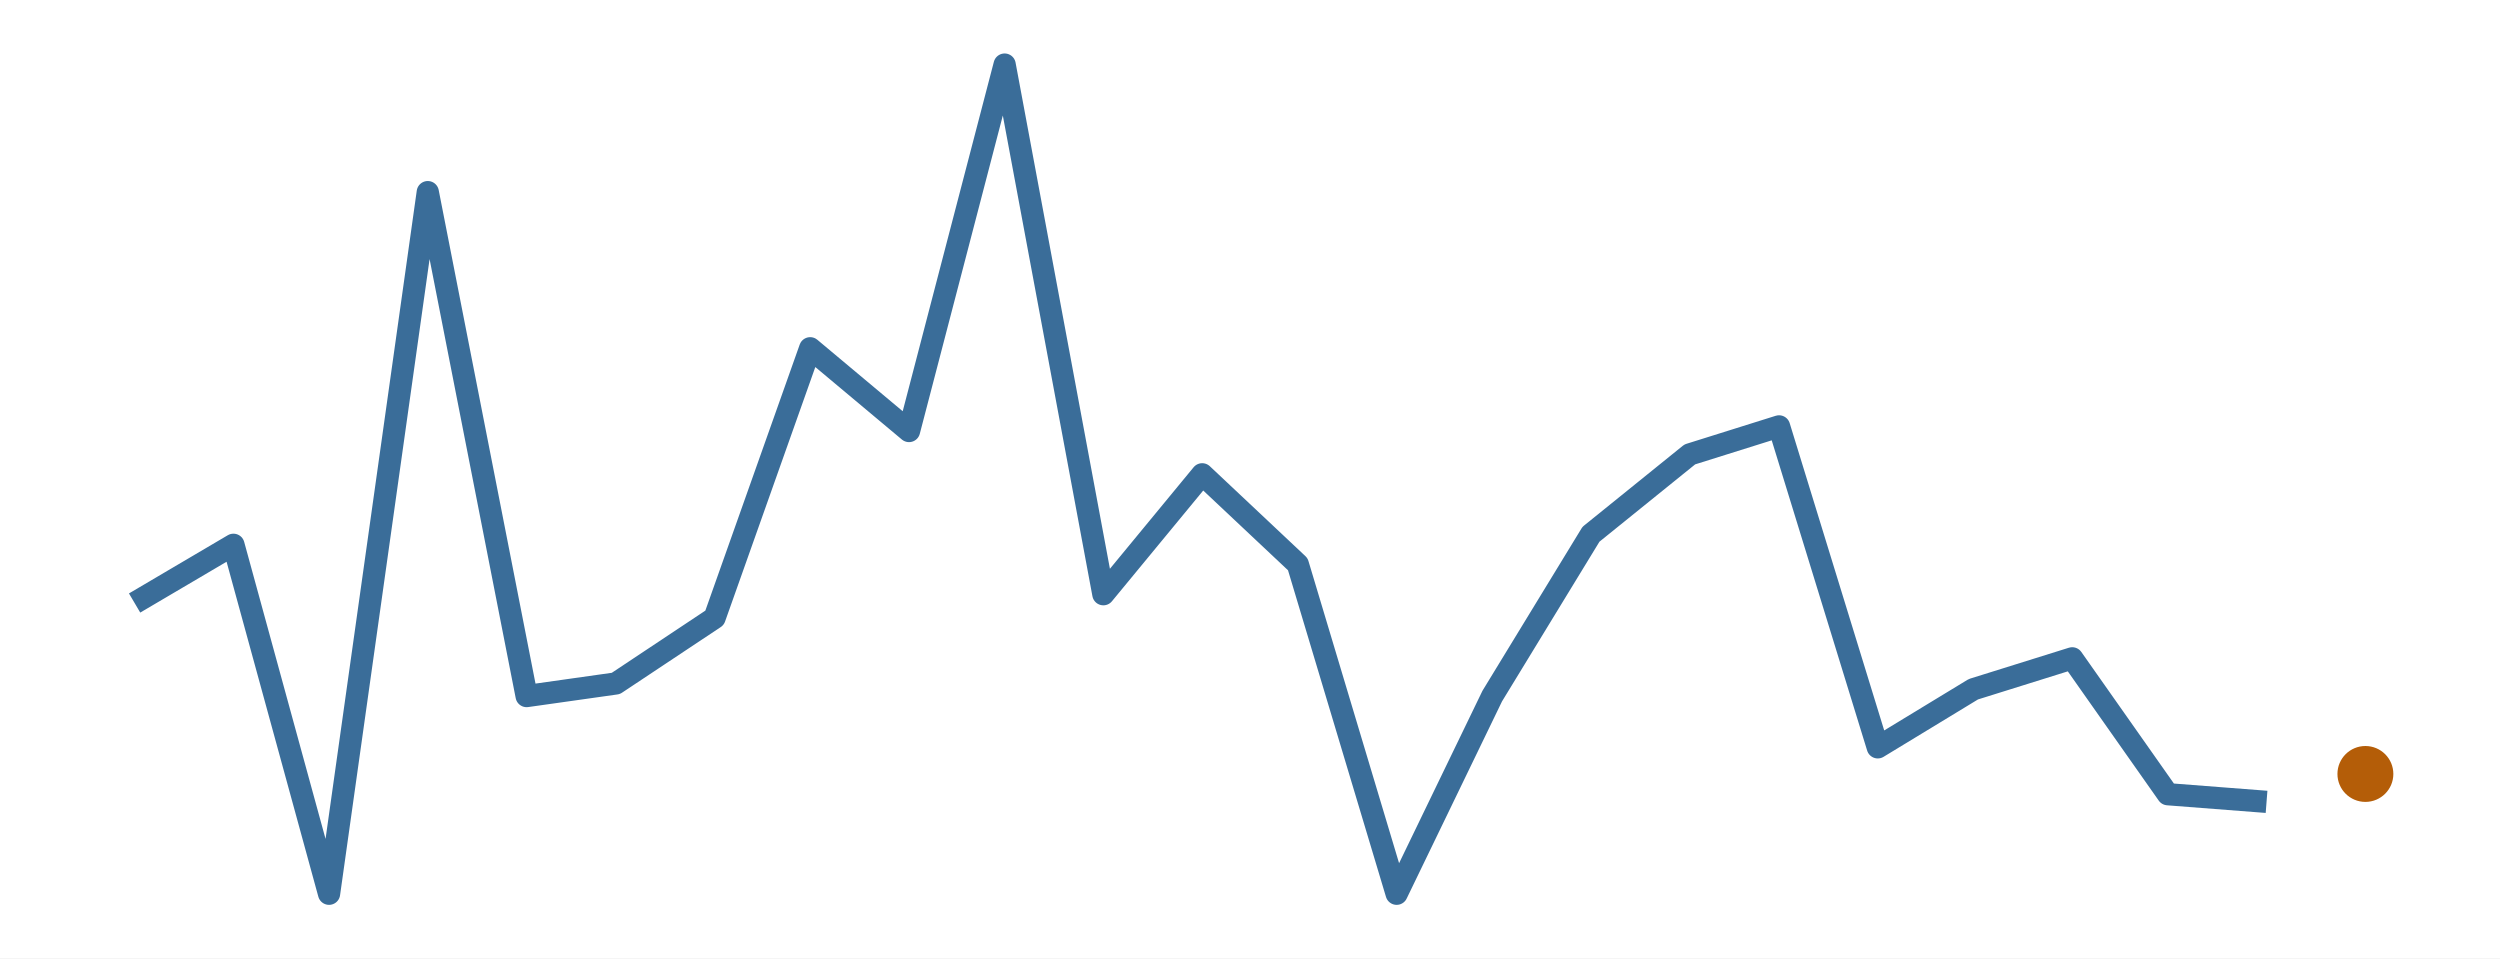
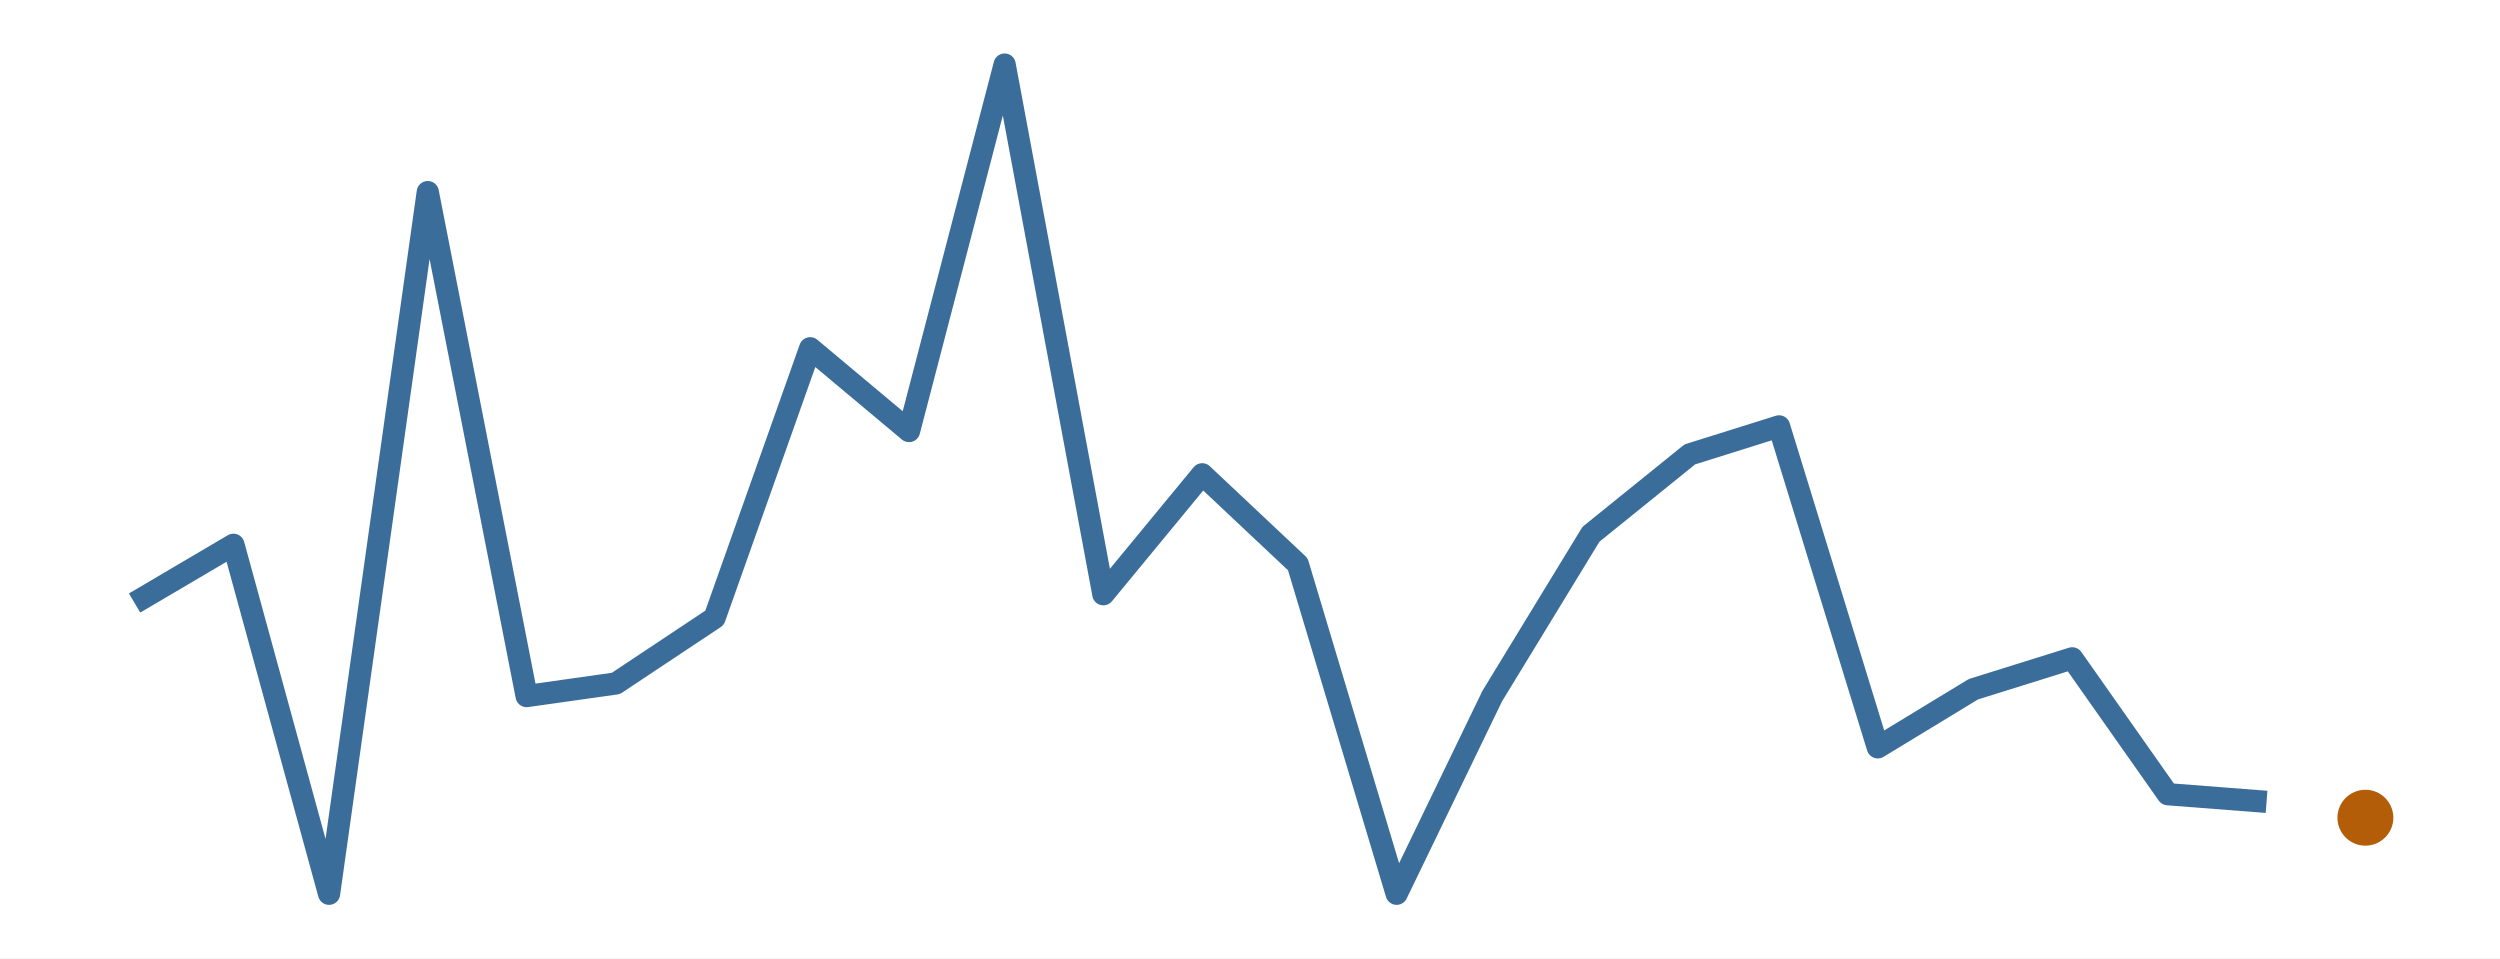
<svg xmlns="http://www.w3.org/2000/svg" width="216.00pt" height="82.80pt" viewBox="0 0 216.00 82.80">
  <g class="svglite">
    <defs>
      <style type="text/css">
    .svglite line, .svglite polyline, .svglite polygon, .svglite path, .svglite rect, .svglite circle {
      fill: none;
      stroke: #000000;
      stroke-linecap: round;
      stroke-linejoin: round;
      stroke-miterlimit: 10.00;
    }
    .svglite text {
      white-space: pre;
    }
    .svglite g.glyphgroup path {
      fill: inherit;
      stroke: none;
    }
  </style>
    </defs>
    <rect width="100%" height="100%" style="stroke: none; fill: #FFFFFF;" />
    <defs>
      <clipPath id="cpMC4wMHwyMTYuMDB8MC4wMHw4Mi44MA==">
        <rect x="0.00" y="0.00" width="216.00" height="82.80" />
      </clipPath>
    </defs>
    <g clip-path="url(#cpMC4wMHwyMTYuMDB8MC4wMHw4Mi44MA==)">
      <rect x="0.00" y="0.00" width="216.00" height="82.80" style="stroke-width: 0.00; stroke: none;" />
    </g>
    <defs>
      <clipPath id="cpMS45OXwyMTQuMDF8MS45OXw4MC44MQ==">
        <rect x="1.99" y="1.99" width="212.01" height="78.81" />
      </clipPath>
    </defs>
    <g clip-path="url(#cpMS45OXwyMTQuMDF8MS45OXw4MC44MQ==)">
      <polyline points="11.63,52.10 20.17,47.07 28.43,77.22 36.96,16.60 45.50,60.14 53.21,59.05 61.74,53.38 70.00,30.09 78.54,37.24 86.80,5.58 95.33,51.34 103.87,40.98 112.13,48.75 120.67,77.22 128.93,60.14 137.46,46.16 146.00,39.26 153.71,36.84 162.24,64.57 170.50,59.55 179.04,56.88 187.30,68.62 195.83,69.28 " style="stroke-width: 1.92; stroke: #3A6D99; stroke-linecap: butt;" />
-       <circle cx="204.37" cy="66.87" r="2.06" style="stroke-width: 0.71; stroke: #B45D08; fill: #B45D08;" />
+       <circle cx="204.37" cy="70.65" r="2.06" style="stroke-width: 0.71; stroke: #B45D08; fill: #B45D08;" />
    </g>
    <g clip-path="url(#cpMC4wMHwyMTYuMDB8MC4wMHw4Mi44MA==)">
</g>
  </g>
</svg>
